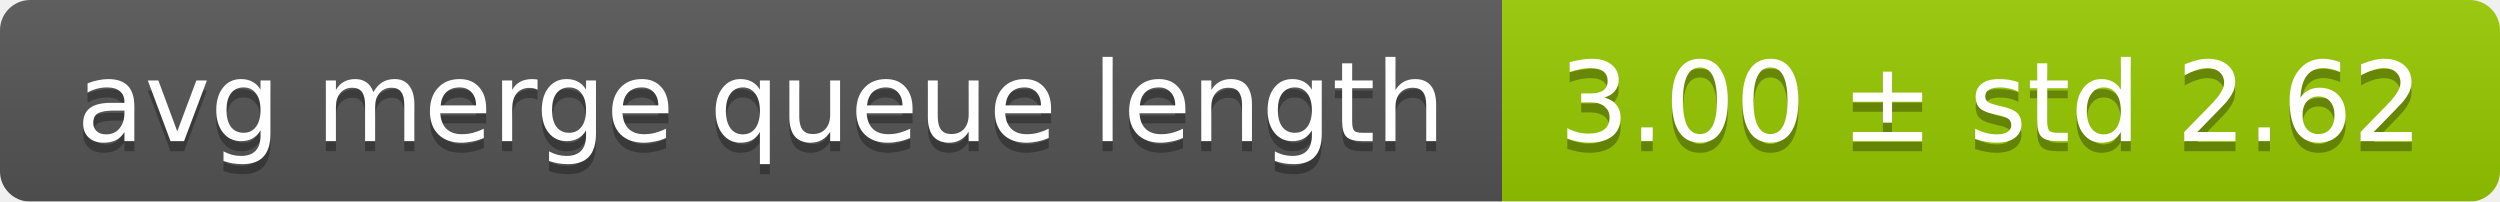
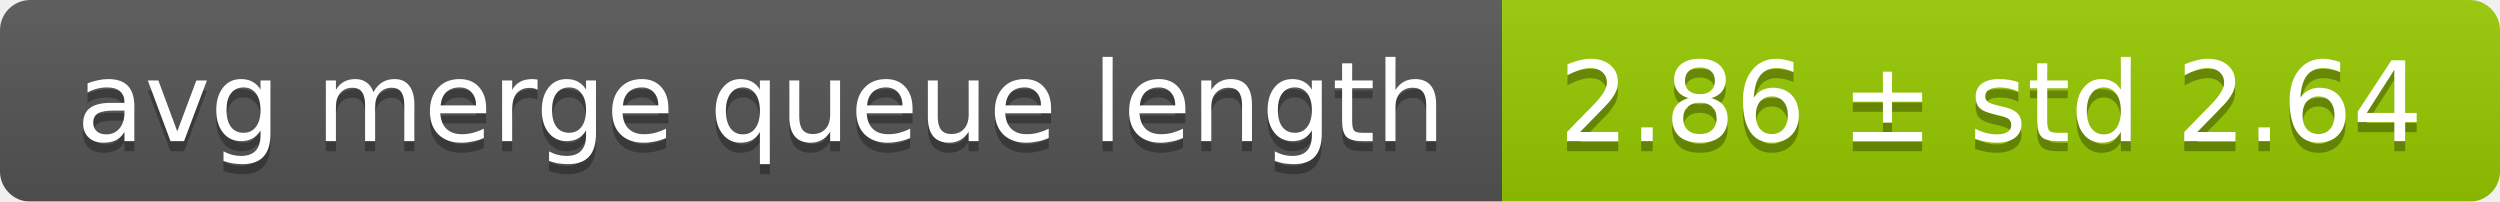
<svg xmlns="http://www.w3.org/2000/svg" width="248" height="20">
  <linearGradient id="smooth" x2="0" y2="100%">
    <stop offset="0" stop-color="#bbb" stop-opacity=".1" />
    <stop offset="1" stop-opacity=".1" />
  </linearGradient>
  <mask id="round">
    <rect width="248" height="20" rx="3" fill="#fff" />
  </mask>
  <g mask="url(#round)">
    <rect width="149" height="20" fill="#555" />
    <rect x="149" width="99" height="20" fill="#97ca00" />
    <rect width="248" height="20" fill="url(#smooth)" />
  </g>
  <g fill="#fff" text-anchor="middle" font-family="DejaVu Sans,Verdana,Geneva,sans-serif" font-size="11">
    <text x="75.5" y="15" fill="#010101" fill-opacity=".3">avg merge queue length</text>
    <text x="75.5" y="14">avg merge queue length</text>
-     <text x="197.5" y="15" fill="#010101" fill-opacity=".3">3.00 ± std 2.62</text>
-     <text x="197.5" y="14">3.00 ± std 2.62</text>
+     <text x="197.5" y="15" fill="#010101" fill-opacity=".3">2.86 ± std 2.64</text>
+     <text x="197.5" y="14">2.86 ± std 2.64</text>
  </g>
</svg>
